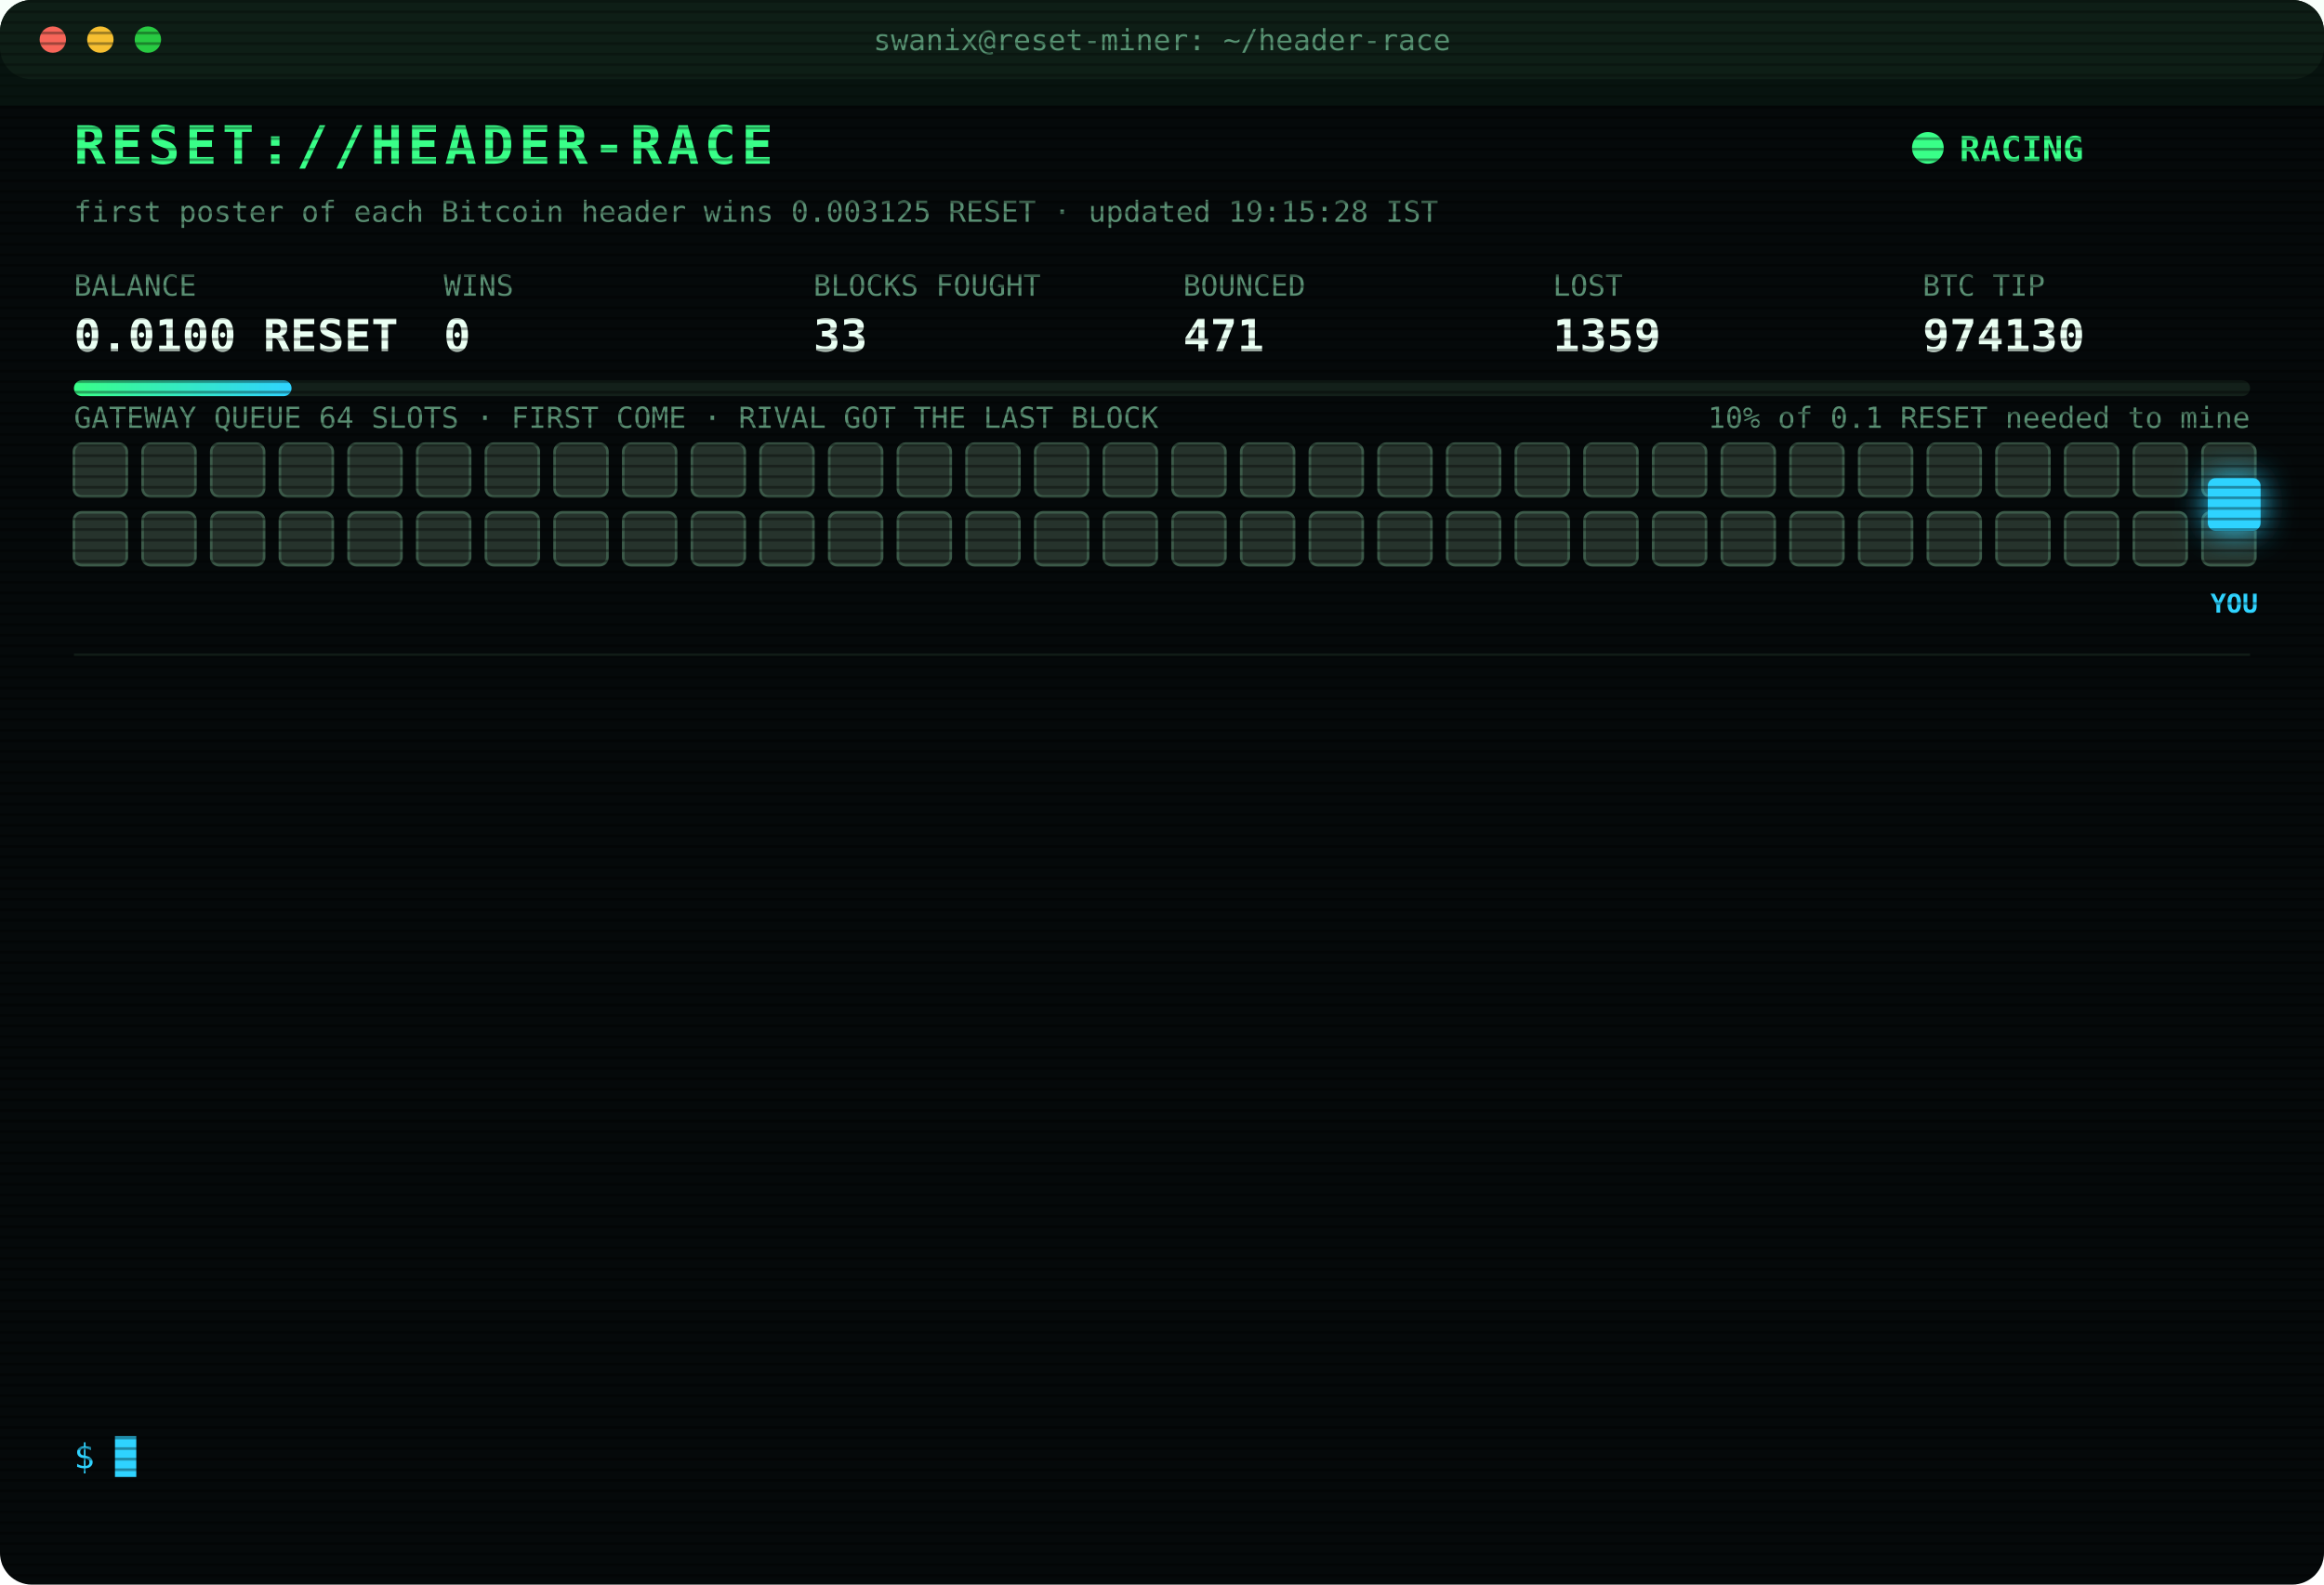
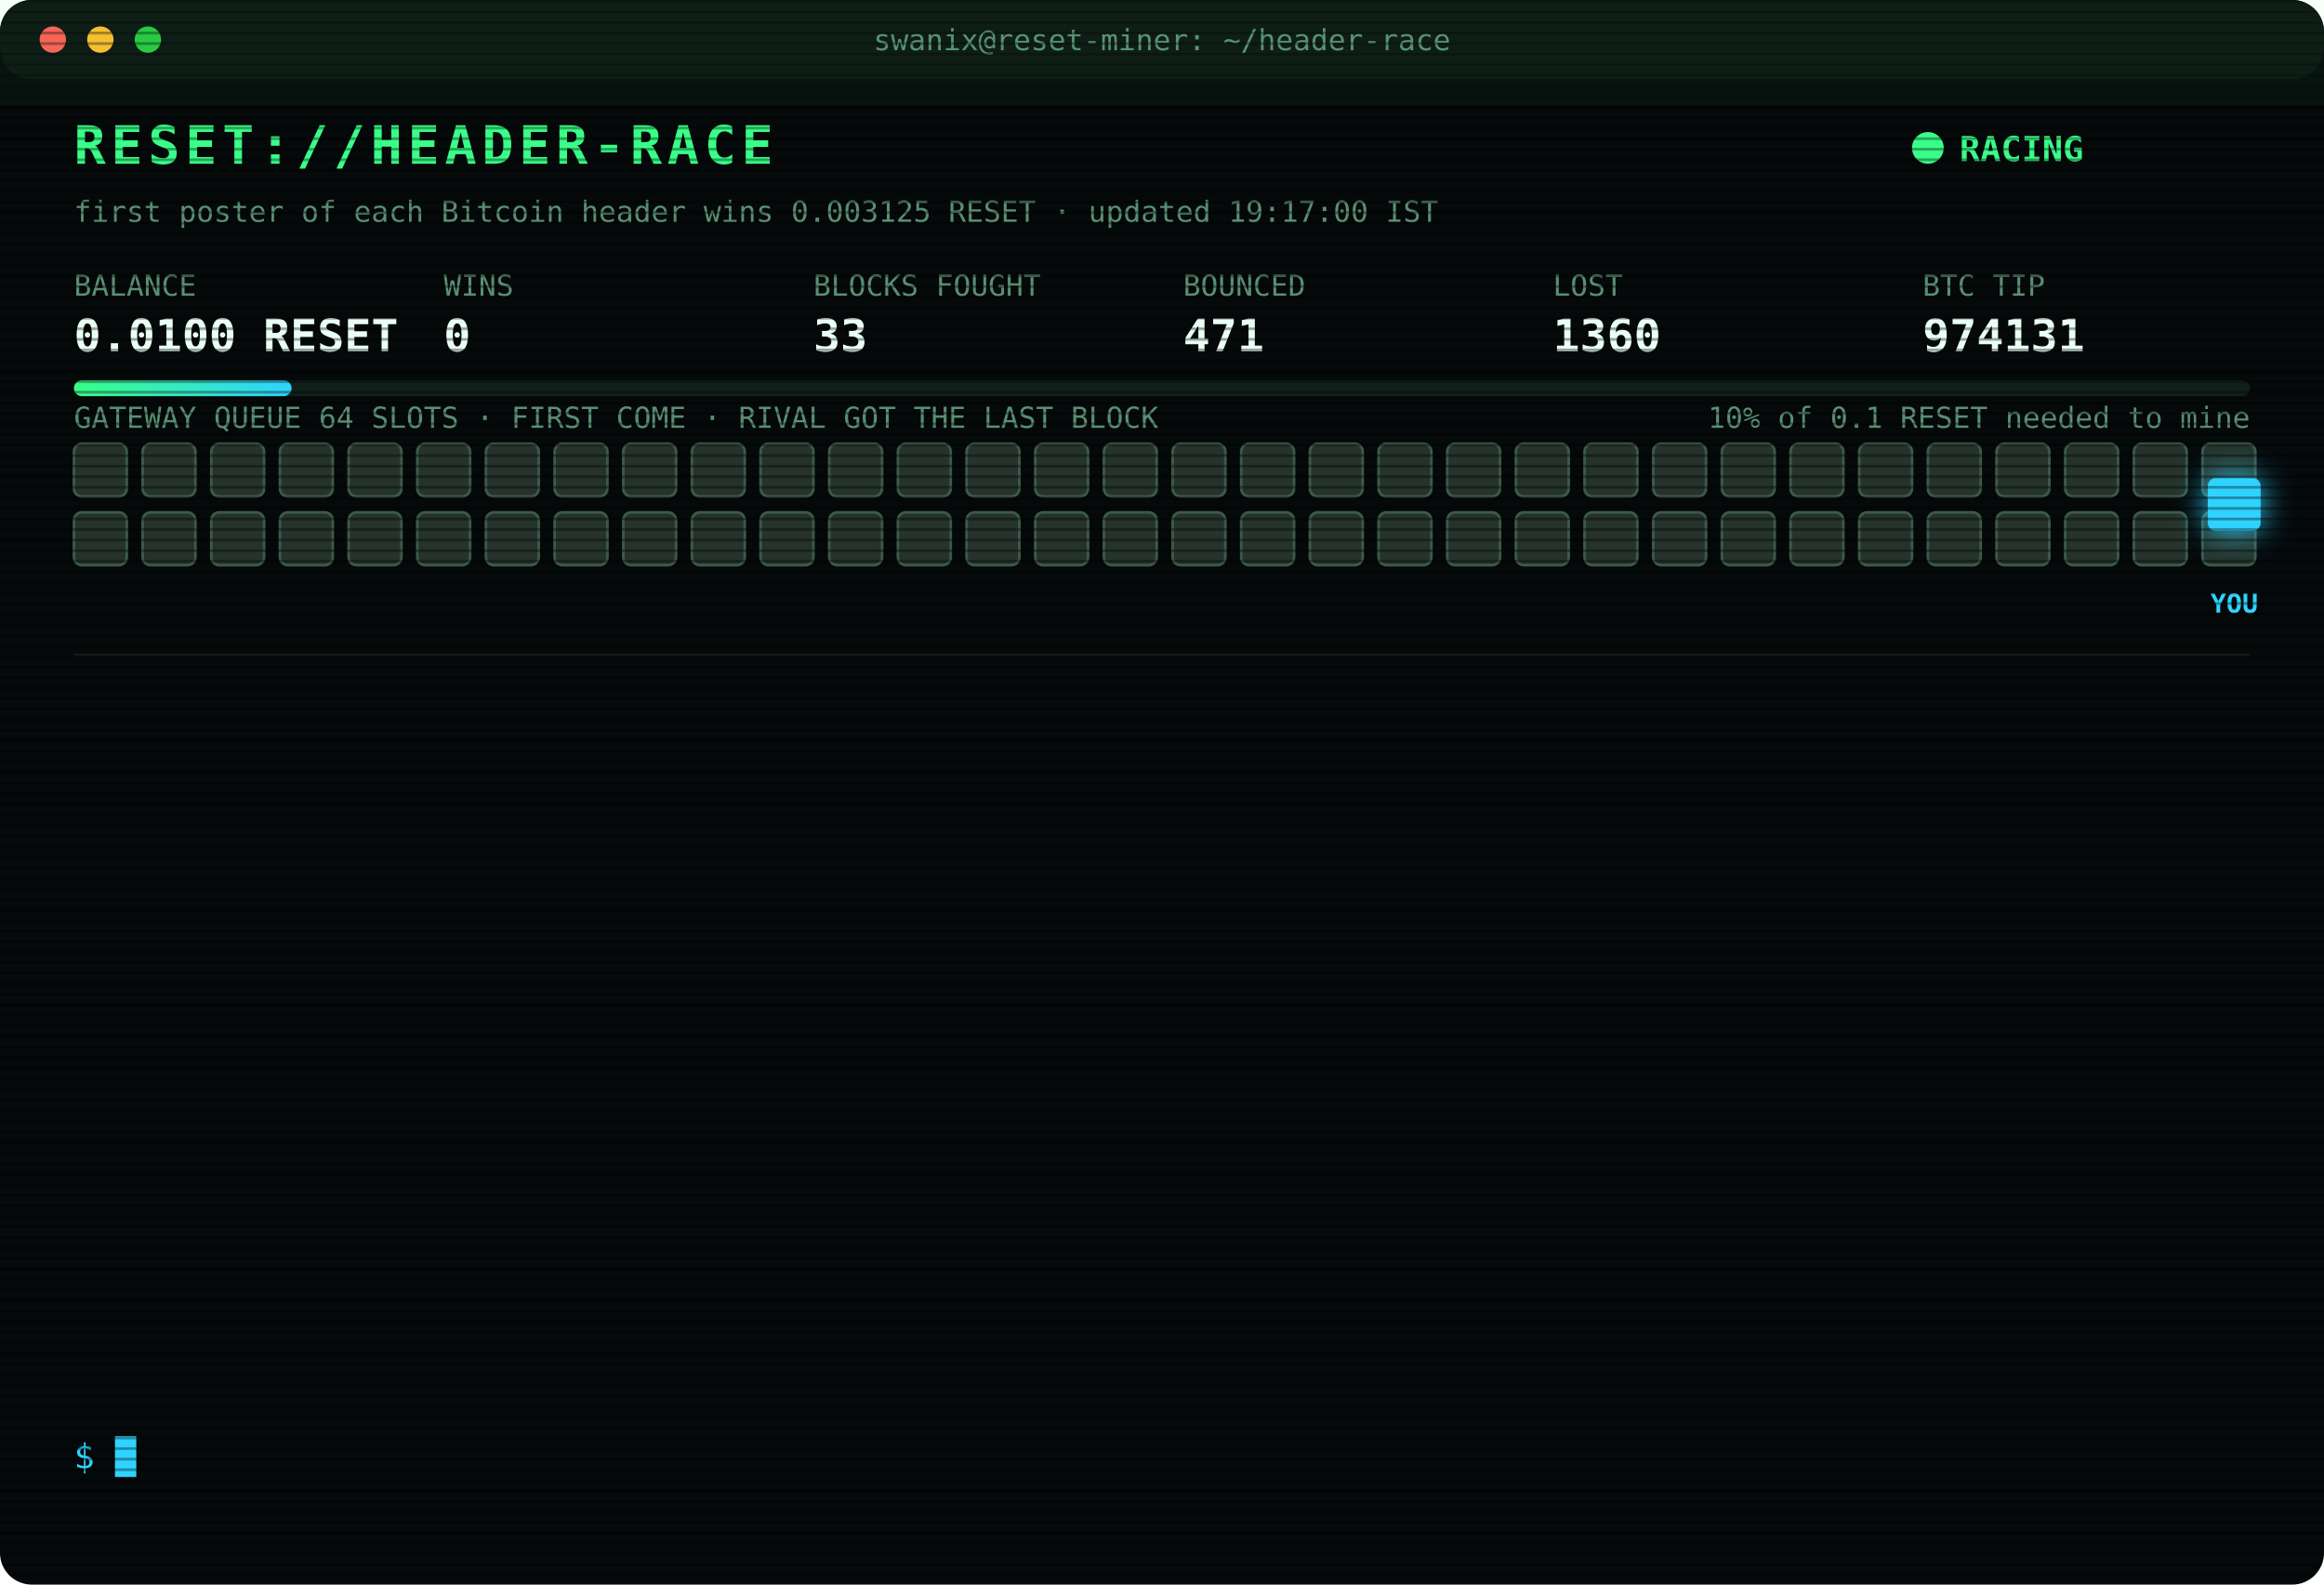
<svg xmlns="http://www.w3.org/2000/svg" width="880" height="600" viewBox="0 0 880 600" font-family="ui-monospace,SFMono-Regular,Menlo,Consolas,monospace">
  <style>
text{font-size:13px;fill:#7CFFB2}
.title{font-size:20px;font-weight:700;fill:#39FF88;letter-spacing:2px;animation:glitch 3s infinite steps(1)}
.sub{fill:#2fd3ff}.k{fill:#5a8f73;font-size:11px}.v{font-size:17px;font-weight:700;fill:#eafff3}
.ts{fill:#3f6b56}.boot{fill:#2fd3ff}.dim{fill:#5a8f73}.bad{fill:#ff4d6d}.warn{fill:#ffd23f}.mag{fill:#ff5cf0}.win{fill:#39FF88;font-weight:700}
.tag{font-size:10px;fill:#2fd3ff;font-weight:700}
.rival{fill:#26332c;stroke:#3c5a49;animation:jam 1.2s infinite alternate}
.idle{fill:#141c18;stroke:#22302a;animation:breathe 4s infinite}
.me{fill:#2fd3ff;filter:drop-shadow(0 0 6px #2fd3ff)}
.hover{animation:nudge 1.1s infinite ease-in-out}.bounce{animation:kick 1.4s infinite}
.ln{opacity:0;animation:in .4s forwards}
.cur{animation:blink 1s infinite steps(1)}
.scan{animation:scan 6s infinite linear}
.led{animation:blink 1.4s infinite}
@keyframes in{from{opacity:0;transform:translateX(-6px)}to{opacity:1;transform:none}}
@keyframes blink{50%{opacity:0}}
@keyframes jam{to{fill:#33463b}}
@keyframes breathe{50%{opacity:.4}}
@keyframes nudge{50%{transform:translateX(-10px)}}
@keyframes kick{0%,100%{transform:none}30%{transform:translateX(-14px)}55%{transform:translateX(10px) translateY(-6px)}}
@keyframes glitch{0%,92%{transform:none}93%{transform:translateX(2px);fill:#ff4d6d}95%{transform:translateX(-2px);fill:#2fd3ff}97%{transform:none}}
@keyframes scan{from{transform:translateY(-40px)}to{transform:translateY(600px)}}
</style>
  <defs>
    <pattern id="sl" width="4" height="4" patternUnits="userSpaceOnUse">
      <rect width="4" height="1" fill="#000" opacity=".35" />
    </pattern>
    <linearGradient id="bar">
      <stop offset="0" stop-color="#39FF88" />
      <stop offset="1" stop-color="#2fd3ff" />
    </linearGradient>
  </defs>
  <rect width="880" height="600" rx="12" fill="#05090a" />
  <rect width="880" height="30" rx="12" fill="#0d1512" />
  <circle cx="20" cy="15" r="5" fill="#ff5f57" />
  <circle cx="38" cy="15" r="5" fill="#febc2e" />
  <circle cx="56" cy="15" r="5" fill="#28c840" />
  <text x="440" y="19" text-anchor="middle" class="k">swanix@reset-miner: ~/header-race</text>
  <text x="28" y="62" class="title">RESET://HEADER-RACE</text>
  <circle class="led" cx="730" cy="56" r="6" fill="#39FF88" />
  <text x="742" y="61" class="win">RACING</text>
-   <text x="28" y="84" class="k">first poster of each Bitcoin header wins 0.003125 RESET · updated 19:15:28 IST</text>
+   <text x="28" y="84" class="k">first poster of each Bitcoin header wins 0.003125 RESET · updated 19:17:00 IST</text>
  <text x="28" y="112" class="k">BALANCE</text>
  <text x="28" y="133" class="v">0.0100 RESET</text>
  <text x="168" y="112" class="k">WINS</text>
  <text x="168" y="133" class="v">0</text>
  <text x="308" y="112" class="k">BLOCKS FOUGHT</text>
  <text x="308" y="133" class="v">33</text>
  <text x="448" y="112" class="k">BOUNCED</text>
  <text x="448" y="133" class="v">471</text>
  <text x="588" y="112" class="k">LOST</text>
-   <text x="588" y="133" class="v">1359</text>
+   <text x="588" y="133" class="v">1360</text>
  <text x="728" y="112" class="k">BTC TIP</text>
-   <text x="728" y="133" class="v">974130</text>
+   <text x="728" y="133" class="v">974131</text>
  <rect x="28" y="144" width="824" height="6" rx="3" fill="#13201a" />
  <rect x="28" y="144" width="82.4" height="6" rx="3" fill="url(#bar)" />
  <text x="852" y="162" text-anchor="end" class="k">10% of 0.1 RESET needed to mine</text>
  <text x="28" y="162" class="k">GATEWAY QUEUE 64 SLOTS · FIRST COME · RIVAL GOT THE LAST BLOCK</text>
  <rect class="rival" x="28" y="168" width="20" height="20" rx="3" style="animation-delay:0.00s" />
  <rect class="rival" x="54" y="168" width="20" height="20" rx="3" style="animation-delay:0.05s" />
  <rect class="rival" x="80" y="168" width="20" height="20" rx="3" style="animation-delay:0.10s" />
  <rect class="rival" x="106" y="168" width="20" height="20" rx="3" style="animation-delay:0.15s" />
  <rect class="rival" x="132" y="168" width="20" height="20" rx="3" style="animation-delay:0.20s" />
  <rect class="rival" x="158" y="168" width="20" height="20" rx="3" style="animation-delay:0.25s" />
  <rect class="rival" x="184" y="168" width="20" height="20" rx="3" style="animation-delay:0.30s" />
  <rect class="rival" x="210" y="168" width="20" height="20" rx="3" style="animation-delay:0.35s" />
  <rect class="rival" x="236" y="168" width="20" height="20" rx="3" style="animation-delay:0.40s" />
  <rect class="rival" x="262" y="168" width="20" height="20" rx="3" style="animation-delay:0.45s" />
  <rect class="rival" x="288" y="168" width="20" height="20" rx="3" style="animation-delay:0.50s" />
  <rect class="rival" x="314" y="168" width="20" height="20" rx="3" style="animation-delay:0.55s" />
  <rect class="rival" x="340" y="168" width="20" height="20" rx="3" style="animation-delay:0.60s" />
  <rect class="rival" x="366" y="168" width="20" height="20" rx="3" style="animation-delay:0.65s" />
  <rect class="rival" x="392" y="168" width="20" height="20" rx="3" style="animation-delay:0.70s" />
  <rect class="rival" x="418" y="168" width="20" height="20" rx="3" style="animation-delay:0.75s" />
  <rect class="rival" x="444" y="168" width="20" height="20" rx="3" style="animation-delay:0.80s" />
  <rect class="rival" x="470" y="168" width="20" height="20" rx="3" style="animation-delay:0.85s" />
  <rect class="rival" x="496" y="168" width="20" height="20" rx="3" style="animation-delay:0.90s" />
  <rect class="rival" x="522" y="168" width="20" height="20" rx="3" style="animation-delay:0.95s" />
  <rect class="rival" x="548" y="168" width="20" height="20" rx="3" style="animation-delay:1.00s" />
  <rect class="rival" x="574" y="168" width="20" height="20" rx="3" style="animation-delay:1.05s" />
  <rect class="rival" x="600" y="168" width="20" height="20" rx="3" style="animation-delay:1.10s" />
  <rect class="rival" x="626" y="168" width="20" height="20" rx="3" style="animation-delay:1.15s" />
  <rect class="rival" x="652" y="168" width="20" height="20" rx="3" style="animation-delay:1.20s" />
  <rect class="rival" x="678" y="168" width="20" height="20" rx="3" style="animation-delay:1.25s" />
  <rect class="rival" x="704" y="168" width="20" height="20" rx="3" style="animation-delay:1.30s" />
  <rect class="rival" x="730" y="168" width="20" height="20" rx="3" style="animation-delay:1.35s" />
  <rect class="rival" x="756" y="168" width="20" height="20" rx="3" style="animation-delay:1.40s" />
  <rect class="rival" x="782" y="168" width="20" height="20" rx="3" style="animation-delay:1.45s" />
  <rect class="rival" x="808" y="168" width="20" height="20" rx="3" style="animation-delay:1.50s" />
  <rect class="rival" x="834" y="168" width="20" height="20" rx="3" style="animation-delay:1.55s" />
  <rect class="rival" x="28" y="194" width="20" height="20" rx="3" style="animation-delay:1.60s" />
  <rect class="rival" x="54" y="194" width="20" height="20" rx="3" style="animation-delay:1.65s" />
  <rect class="rival" x="80" y="194" width="20" height="20" rx="3" style="animation-delay:1.70s" />
  <rect class="rival" x="106" y="194" width="20" height="20" rx="3" style="animation-delay:1.75s" />
  <rect class="rival" x="132" y="194" width="20" height="20" rx="3" style="animation-delay:1.80s" />
  <rect class="rival" x="158" y="194" width="20" height="20" rx="3" style="animation-delay:1.85s" />
  <rect class="rival" x="184" y="194" width="20" height="20" rx="3" style="animation-delay:1.90s" />
  <rect class="rival" x="210" y="194" width="20" height="20" rx="3" style="animation-delay:1.95s" />
  <rect class="rival" x="236" y="194" width="20" height="20" rx="3" style="animation-delay:2.00s" />
  <rect class="rival" x="262" y="194" width="20" height="20" rx="3" style="animation-delay:2.05s" />
  <rect class="rival" x="288" y="194" width="20" height="20" rx="3" style="animation-delay:2.10s" />
  <rect class="rival" x="314" y="194" width="20" height="20" rx="3" style="animation-delay:2.15s" />
  <rect class="rival" x="340" y="194" width="20" height="20" rx="3" style="animation-delay:2.20s" />
  <rect class="rival" x="366" y="194" width="20" height="20" rx="3" style="animation-delay:2.25s" />
  <rect class="rival" x="392" y="194" width="20" height="20" rx="3" style="animation-delay:2.30s" />
  <rect class="rival" x="418" y="194" width="20" height="20" rx="3" style="animation-delay:2.35s" />
  <rect class="rival" x="444" y="194" width="20" height="20" rx="3" style="animation-delay:2.40s" />
  <rect class="rival" x="470" y="194" width="20" height="20" rx="3" style="animation-delay:2.45s" />
  <rect class="rival" x="496" y="194" width="20" height="20" rx="3" style="animation-delay:2.50s" />
  <rect class="rival" x="522" y="194" width="20" height="20" rx="3" style="animation-delay:2.55s" />
  <rect class="rival" x="548" y="194" width="20" height="20" rx="3" style="animation-delay:2.60s" />
  <rect class="rival" x="574" y="194" width="20" height="20" rx="3" style="animation-delay:2.65s" />
  <rect class="rival" x="600" y="194" width="20" height="20" rx="3" style="animation-delay:2.70s" />
  <rect class="rival" x="626" y="194" width="20" height="20" rx="3" style="animation-delay:2.75s" />
  <rect class="rival" x="652" y="194" width="20" height="20" rx="3" style="animation-delay:2.80s" />
  <rect class="rival" x="678" y="194" width="20" height="20" rx="3" style="animation-delay:2.85s" />
  <rect class="rival" x="704" y="194" width="20" height="20" rx="3" style="animation-delay:2.90s" />
  <rect class="rival" x="730" y="194" width="20" height="20" rx="3" style="animation-delay:2.95s" />
  <rect class="rival" x="756" y="194" width="20" height="20" rx="3" style="animation-delay:3.00s" />
  <rect class="rival" x="782" y="194" width="20" height="20" rx="3" style="animation-delay:3.05s" />
  <rect class="rival" x="808" y="194" width="20" height="20" rx="3" style="animation-delay:3.10s" />
  <rect class="rival" x="834" y="194" width="20" height="20" rx="3" style="animation-delay:3.15s" />
  <g class="hover">
    <rect class="me" x="836" y="181" width="20" height="20" rx="3" />
    <text class="tag" x="846" y="232" text-anchor="middle">YOU</text>
  </g>
  <line x1="28" x2="852" y1="248" y2="248" stroke="#13201a" />
  <g class="ln" style="animation-delay:0.40s">
-     <text x="28" y="270" class="ts">16:06:54</text>
-     <text x="104" y="270" class="bad">[LOST] #974117 taken by a rival miner</text>
+     <text x="28" y="270" class="ts">16:33:54</text>
+     <text x="104" y="270" class="bad">[LOST] #974118 taken by a rival miner</text>
  </g>
  <g class="ln" style="animation-delay:0.65s">
-     <text x="28" y="292" class="ts">16:33:54</text>
-     <text x="104" y="292" class="bad">[LOST] #974118 taken by a rival miner</text>
+     <text x="28" y="292" class="ts">16:43:58</text>
+     <text x="104" y="292" class="bad">[LOST] #974119 taken by a rival miner</text>
  </g>
  <g class="ln" style="animation-delay:0.90s">
-     <text x="28" y="314" class="ts">16:43:58</text>
-     <text x="104" y="314" class="bad">[LOST] #974119 taken by a rival miner</text>
+     <text x="28" y="314" class="ts">16:49:15</text>
+     <text x="104" y="314" class="bad">[LOST] #974120 taken by a rival miner</text>
  </g>
  <g class="ln" style="animation-delay:1.15s">
-     <text x="28" y="336" class="ts">16:49:15</text>
-     <text x="104" y="336" class="bad">[LOST] #974120 taken by a rival miner</text>
+     <text x="28" y="336" class="ts">17:08:46</text>
+     <text x="104" y="336" class="bad">[LOST] #974121 taken by a rival miner</text>
  </g>
  <g class="ln" style="animation-delay:1.40s">
-     <text x="28" y="358" class="ts">17:08:46</text>
-     <text x="104" y="358" class="bad">[LOST] #974121 taken by a rival miner</text>
+     <text x="28" y="358" class="ts">17:15:20</text>
+     <text x="104" y="358" class="bad">[LOST] #974122 taken by a rival miner</text>
  </g>
  <g class="ln" style="animation-delay:1.65s">
-     <text x="28" y="380" class="ts">17:15:20</text>
-     <text x="104" y="380" class="bad">[LOST] #974122 taken by a rival miner</text>
+     <text x="28" y="380" class="ts">17:16:10</text>
+     <text x="104" y="380" class="bad">[LOST] #974123 taken by a rival miner</text>
  </g>
  <g class="ln" style="animation-delay:1.90s">
-     <text x="28" y="402" class="ts">17:16:10</text>
-     <text x="104" y="402" class="bad">[LOST] #974123 taken by a rival miner</text>
+     <text x="28" y="402" class="ts">17:53:01</text>
+     <text x="104" y="402" class="bad">[LOST] #974125 taken by a rival miner</text>
  </g>
  <g class="ln" style="animation-delay:2.15s">
-     <text x="28" y="424" class="ts">17:53:01</text>
-     <text x="104" y="424" class="bad">[LOST] #974125 taken by a rival miner</text>
+     <text x="28" y="424" class="ts">18:04:56</text>
+     <text x="104" y="424" class="bad">[LOST] #974126 taken by a rival miner</text>
  </g>
  <g class="ln" style="animation-delay:2.40s">
-     <text x="28" y="446" class="ts">18:04:56</text>
-     <text x="104" y="446" class="bad">[LOST] #974126 taken by a rival miner</text>
+     <text x="28" y="446" class="ts">18:18:48</text>
+     <text x="104" y="446" class="bad">[LOST] #974127 taken by a rival miner</text>
  </g>
  <g class="ln" style="animation-delay:2.65s">
-     <text x="28" y="468" class="ts">18:18:48</text>
-     <text x="104" y="468" class="bad">[LOST] #974127 taken by a rival miner</text>
+     <text x="28" y="468" class="ts">18:20:34</text>
+     <text x="104" y="468" class="bad">[LOST] #974128 taken by a rival miner</text>
  </g>
  <g class="ln" style="animation-delay:2.90s">
-     <text x="28" y="490" class="ts">18:20:34</text>
-     <text x="104" y="490" class="bad">[LOST] #974128 taken by a rival miner</text>
+     <text x="28" y="490" class="ts">18:23:37</text>
+     <text x="104" y="490" class="bad">[LOST] #974129 taken by a rival miner</text>
  </g>
  <g class="ln" style="animation-delay:3.15s">
-     <text x="28" y="512" class="ts">18:23:37</text>
-     <text x="104" y="512" class="bad">[LOST] #974129 taken by a rival miner</text>
+     <text x="28" y="512" class="ts">18:57:44</text>
+     <text x="104" y="512" class="bad">[LOST] #974130 taken by a rival miner</text>
  </g>
  <g class="ln" style="animation-delay:3.40s">
-     <text x="28" y="534" class="ts">18:57:44</text>
-     <text x="104" y="534" class="bad">[LOST] #974130 taken by a rival miner</text>
+     <text x="28" y="534" class="ts">19:17:00</text>
+     <text x="104" y="534" class="bad">[LOST] #974131 taken by a rival miner</text>
  </g>
  <text x="28" y="556" class="sub">$ <tspan class="cur">█</tspan>
  </text>
  <rect width="880" height="600" rx="12" fill="url(#sl)" pointer-events="none" />
  <rect class="scan" width="880" height="40" fill="#39FF88" opacity=".04" />
</svg>
